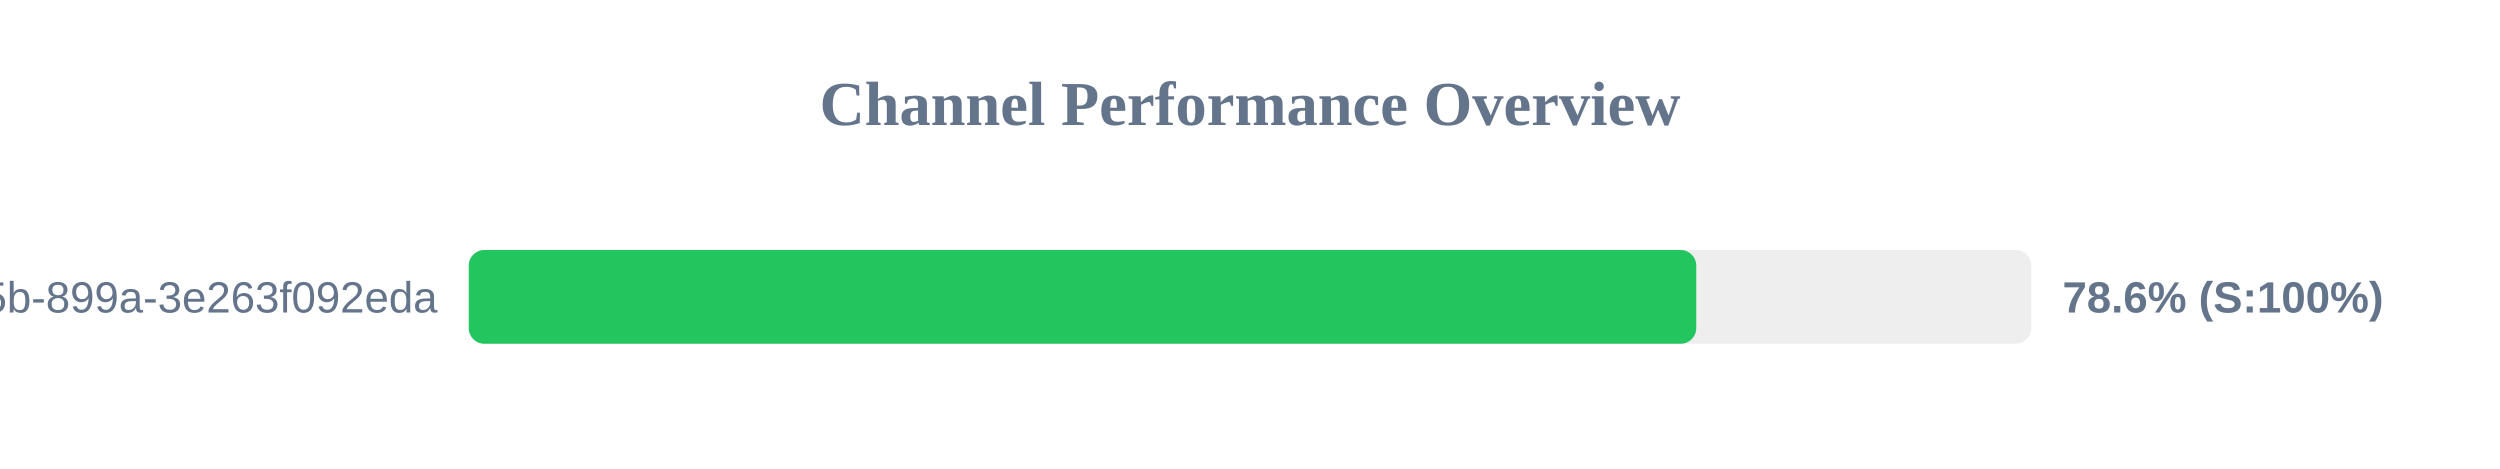
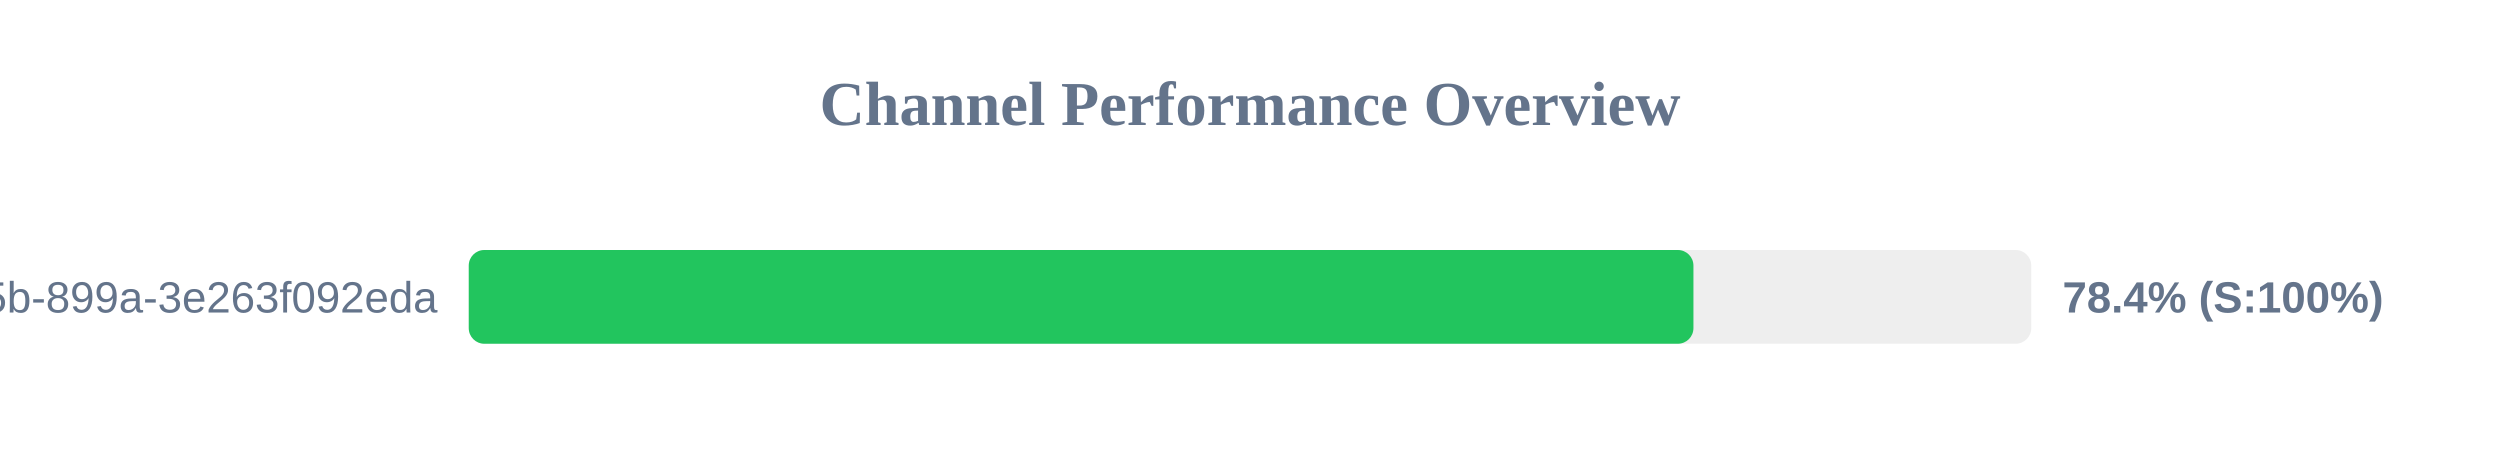
<svg xmlns="http://www.w3.org/2000/svg" width="800" height="150" version="1.1">
  <style>
        .row { font: 14px Arial; fill: #64748b; }
        .score { font: bold 14px Arial; fill: #64748b; }
    </style>
  <text x="400" y="40" text-anchor="middle" font-size="20px" font-weight="bold" fill="#64748b">Channel Performance Overview</text>
  <rect x="150" y="80" width="500" height="30" fill="#eee" rx="5" />
-   <rect x="150" y="80" width="392.8" height="30" fill="#22c55e" rx="5" />
+   <rect x="150" y="80" width="391.9" height="30" fill="#22c55e" rx="5" />
  <text x="140" y="100" text-anchor="end" class="row">?uuid=6bf726db-fb0b-405b-899a-3e263f092eda</text>
-   <text x="660" y="100" text-anchor="start" class="score">78.6% (S:100%)</text>
+   <text x="660" y="100" text-anchor="start" class="score">78.4% (S:100%)</text>
</svg>
